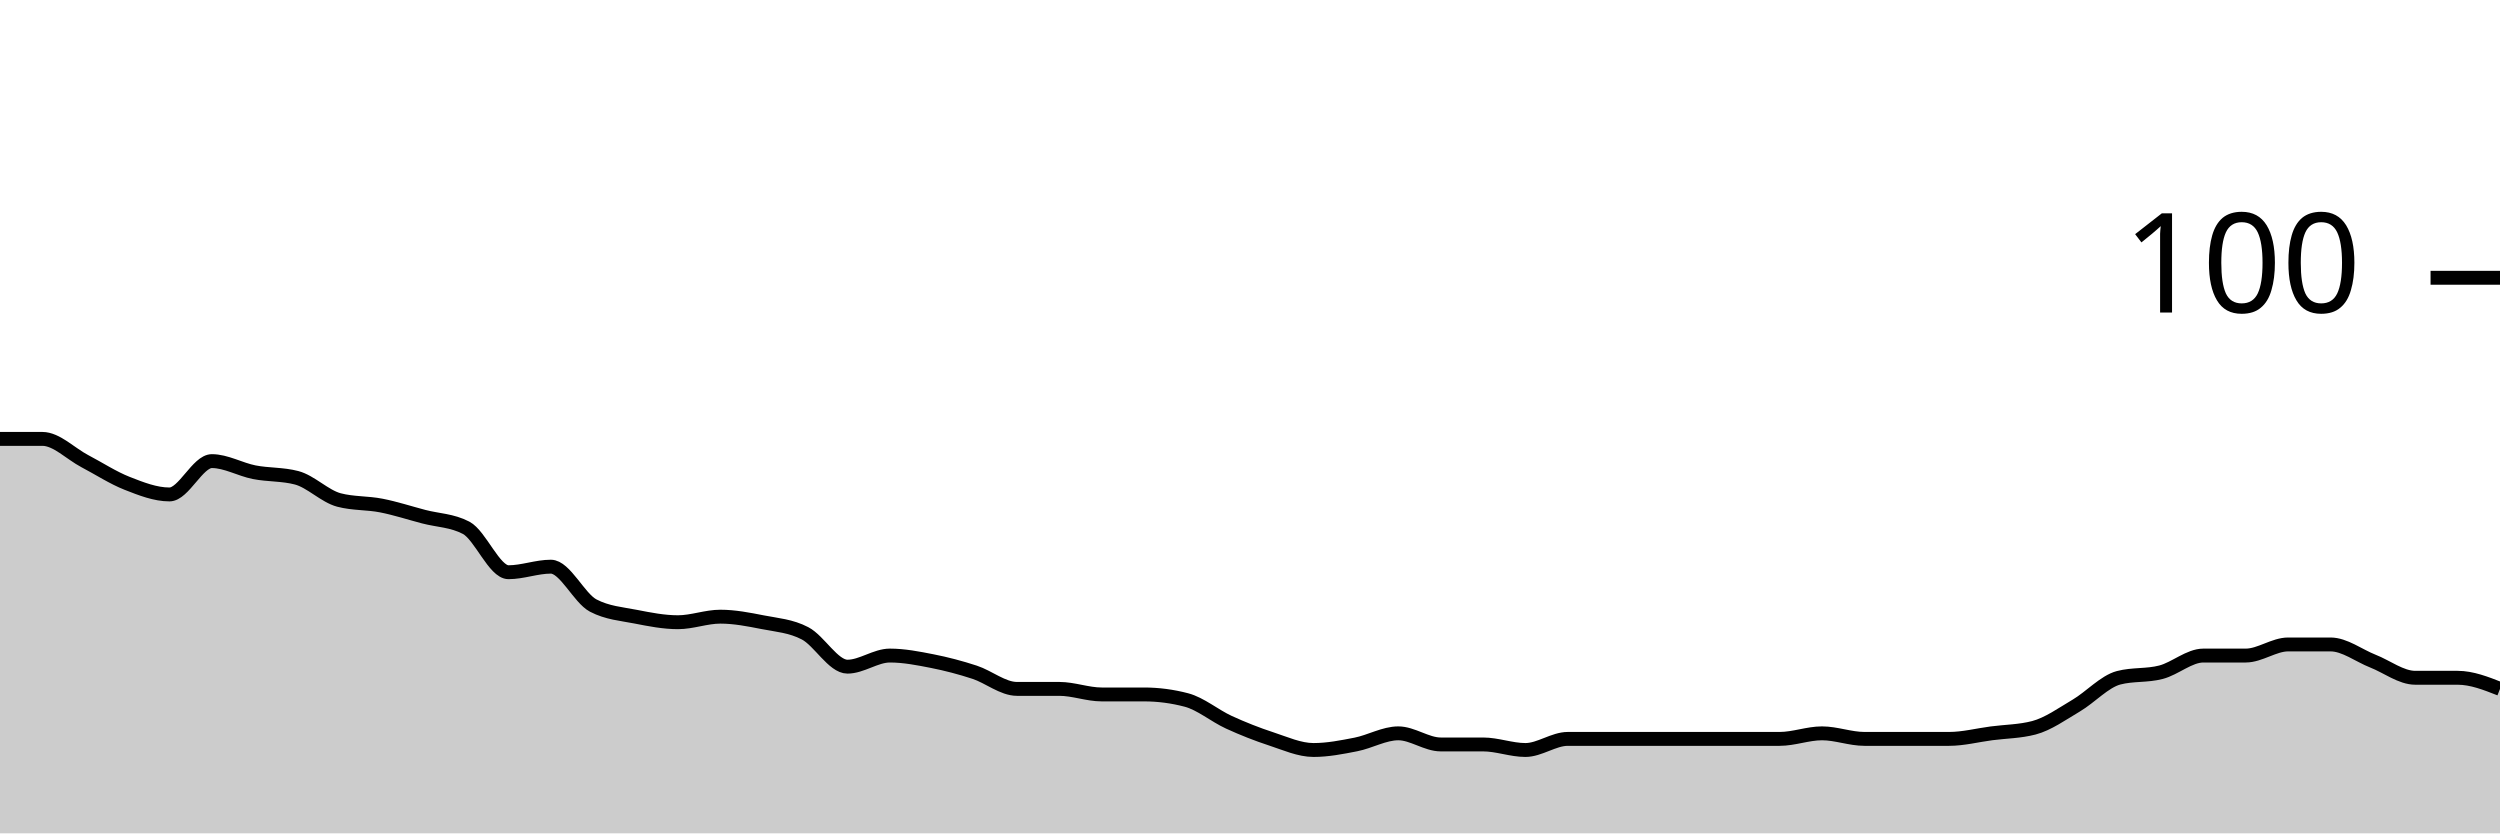
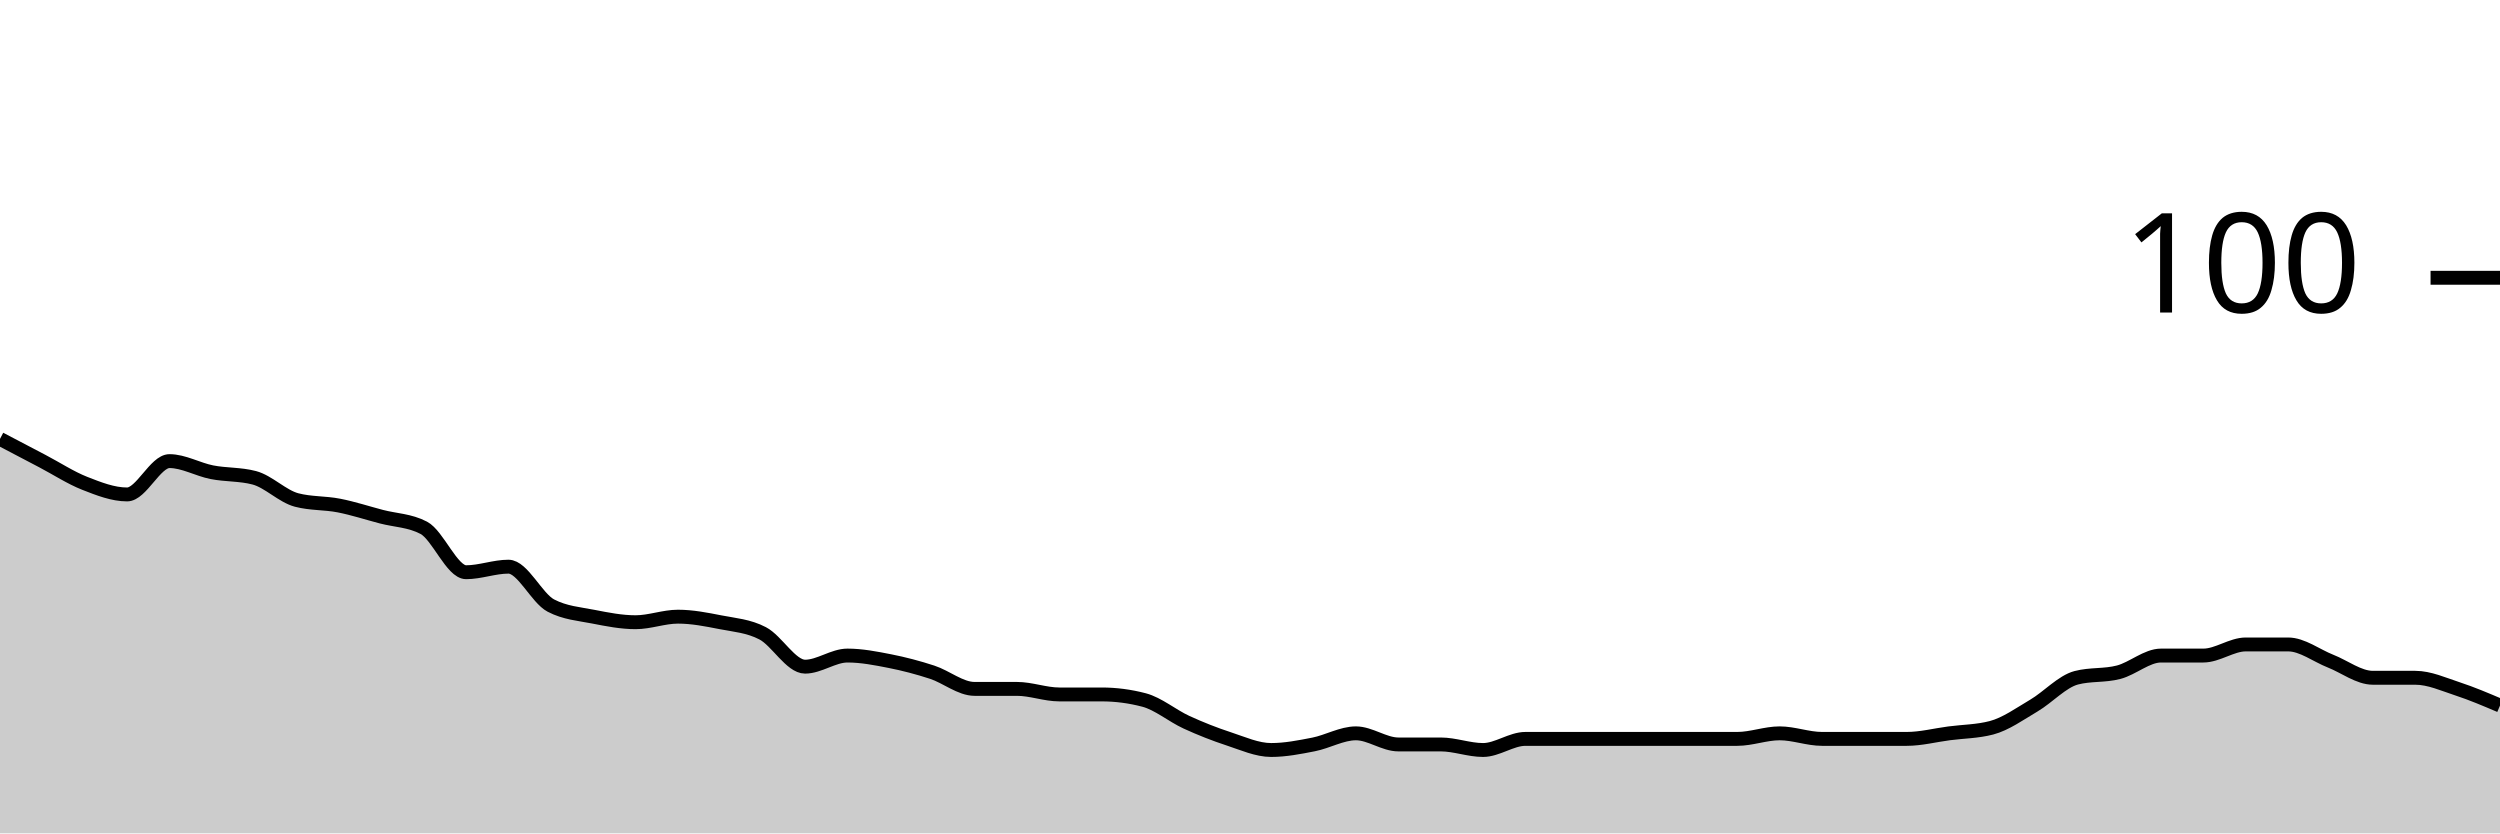
<svg xmlns="http://www.w3.org/2000/svg" viewBox="0 0 180 60">
  <g transform="translate(0,20)">
-     <path class="area" fill="rgba(0, 0, 0, 0.2)" d="M0,11.6C1.017,11.6,2.034,11.6,3.051,11.6C4.068,11.6,5.085,12.667,6.102,13.2C7.119,13.733,8.136,14.4,9.153,14.8C10.169,15.2,11.186,15.6,12.203,15.6C13.22,15.6,14.237,13.2,15.254,13.2C16.271,13.2,17.288,13.8,18.305,14C19.322,14.2,20.339,14.133,21.356,14.4C22.373,14.667,23.39,15.733,24.407,16C25.424,16.267,26.441,16.2,27.458,16.4C28.475,16.6,29.492,16.933,30.508,17.2C31.525,17.467,32.542,17.467,33.559,18C34.576,18.533,35.593,21.2,36.61,21.2C37.627,21.2,38.644,20.8,39.661,20.8C40.678,20.8,41.695,23.067,42.712,23.6C43.729,24.133,44.746,24.2,45.763,24.4C46.78,24.6,47.797,24.8,48.814,24.8C49.831,24.8,50.847,24.4,51.864,24.4C52.881,24.4,53.898,24.6,54.915,24.8C55.932,25,56.949,25.067,57.966,25.6C58.983,26.133,60,28,61.017,28C62.034,28,63.051,27.2,64.068,27.2C65.085,27.2,66.102,27.4,67.119,27.6C68.136,27.8,69.153,28.067,70.169,28.4C71.186,28.733,72.203,29.6,73.22,29.6C74.237,29.6,75.254,29.6,76.271,29.6C77.288,29.6,78.305,30,79.322,30C80.339,30,81.356,30,82.373,30C83.39,30,84.407,30.133,85.424,30.4C86.441,30.667,87.458,31.533,88.475,32C89.492,32.467,90.508,32.867,91.525,33.2C92.542,33.533,93.559,34,94.576,34C95.593,34,96.61,33.8,97.627,33.6C98.644,33.4,99.661,32.8,100.678,32.8C101.695,32.8,102.712,33.6,103.729,33.6C104.746,33.6,105.763,33.6,106.78,33.6C107.797,33.6,108.814,34,109.831,34C110.847,34,111.864,33.2,112.881,33.2C113.898,33.2,114.915,33.2,115.932,33.2C116.949,33.2,117.966,33.2,118.983,33.2C120,33.2,121.017,33.2,122.034,33.2C123.051,33.2,124.068,33.2,125.085,33.2C126.102,33.2,127.119,33.2,128.136,33.2C129.153,33.2,130.169,32.8,131.186,32.8C132.203,32.8,133.22,33.2,134.237,33.2C135.254,33.2,136.271,33.2,137.288,33.2C138.305,33.2,139.322,33.2,140.339,33.2C141.356,33.2,142.373,32.933,143.39,32.8C144.407,32.667,145.424,32.667,146.441,32.4C147.458,32.133,148.475,31.4,149.492,30.8C150.508,30.2,151.525,29.067,152.542,28.8C153.559,28.533,154.576,28.667,155.593,28.4C156.61,28.133,157.627,27.2,158.644,27.2C159.661,27.2,160.678,27.2,161.695,27.2C162.712,27.2,163.729,26.4,164.746,26.4C165.763,26.4,166.78,26.4,167.797,26.4C168.814,26.4,169.831,27.2,170.847,27.6C171.864,28,172.881,28.8,173.898,28.8C174.915,28.8,175.932,28.8,176.949,28.8C177.966,28.8,178.983,29.2,180,29.6L180,40C178.983,40,177.966,40,176.949,40C175.932,40,174.915,40,173.898,40C172.881,40,171.864,40,170.847,40C169.831,40,168.814,40,167.797,40C166.78,40,165.763,40,164.746,40C163.729,40,162.712,40,161.695,40C160.678,40,159.661,40,158.644,40C157.627,40,156.61,40,155.593,40C154.576,40,153.559,40,152.542,40C151.525,40,150.508,40,149.492,40C148.475,40,147.458,40,146.441,40C145.424,40,144.407,40,143.39,40C142.373,40,141.356,40,140.339,40C139.322,40,138.305,40,137.288,40C136.271,40,135.254,40,134.237,40C133.22,40,132.203,40,131.186,40C130.169,40,129.153,40,128.136,40C127.119,40,126.102,40,125.085,40C124.068,40,123.051,40,122.034,40C121.017,40,120,40,118.983,40C117.966,40,116.949,40,115.932,40C114.915,40,113.898,40,112.881,40C111.864,40,110.847,40,109.831,40C108.814,40,107.797,40,106.78,40C105.763,40,104.746,40,103.729,40C102.712,40,101.695,40,100.678,40C99.661,40,98.644,40,97.627,40C96.61,40,95.593,40,94.576,40C93.559,40,92.542,40,91.525,40C90.508,40,89.492,40,88.475,40C87.458,40,86.441,40,85.424,40C84.407,40,83.39,40,82.373,40C81.356,40,80.339,40,79.322,40C78.305,40,77.288,40,76.271,40C75.254,40,74.237,40,73.22,40C72.203,40,71.186,40,70.169,40C69.153,40,68.136,40,67.119,40C66.102,40,65.085,40,64.068,40C63.051,40,62.034,40,61.017,40C60,40,58.983,40,57.966,40C56.949,40,55.932,40,54.915,40C53.898,40,52.881,40,51.864,40C50.847,40,49.831,40,48.814,40C47.797,40,46.78,40,45.763,40C44.746,40,43.729,40,42.712,40C41.695,40,40.678,40,39.661,40C38.644,40,37.627,40,36.61,40C35.593,40,34.576,40,33.559,40C32.542,40,31.525,40,30.508,40C29.492,40,28.475,40,27.458,40C26.441,40,25.424,40,24.407,40C23.39,40,22.373,40,21.356,40C20.339,40,19.322,40,18.305,40C17.288,40,16.271,40,15.254,40C14.237,40,13.22,40,12.203,40C11.186,40,10.169,40,9.153,40C8.136,40,7.119,40,6.102,40C5.085,40,4.068,40,3.051,40C2.034,40,1.017,40,0,40Z" />
-     <path class="line" stroke="black" fill="none" d="M0,11.6C1.017,11.6,2.034,11.6,3.051,11.6C4.068,11.6,5.085,12.667,6.102,13.2C7.119,13.733,8.136,14.4,9.153,14.8C10.169,15.2,11.186,15.6,12.203,15.6C13.22,15.6,14.237,13.2,15.254,13.2C16.271,13.2,17.288,13.8,18.305,14C19.322,14.2,20.339,14.133,21.356,14.4C22.373,14.667,23.39,15.733,24.407,16C25.424,16.267,26.441,16.2,27.458,16.4C28.475,16.6,29.492,16.933,30.508,17.2C31.525,17.467,32.542,17.467,33.559,18C34.576,18.533,35.593,21.2,36.61,21.2C37.627,21.2,38.644,20.8,39.661,20.8C40.678,20.8,41.695,23.067,42.712,23.6C43.729,24.133,44.746,24.2,45.763,24.4C46.78,24.6,47.797,24.8,48.814,24.8C49.831,24.8,50.847,24.4,51.864,24.4C52.881,24.4,53.898,24.6,54.915,24.8C55.932,25,56.949,25.067,57.966,25.6C58.983,26.133,60,28,61.017,28C62.034,28,63.051,27.2,64.068,27.2C65.085,27.2,66.102,27.4,67.119,27.6C68.136,27.8,69.153,28.067,70.169,28.4C71.186,28.733,72.203,29.6,73.22,29.6C74.237,29.6,75.254,29.6,76.271,29.6C77.288,29.6,78.305,30,79.322,30C80.339,30,81.356,30,82.373,30C83.39,30,84.407,30.133,85.424,30.4C86.441,30.667,87.458,31.533,88.475,32C89.492,32.467,90.508,32.867,91.525,33.2C92.542,33.533,93.559,34,94.576,34C95.593,34,96.61,33.8,97.627,33.6C98.644,33.4,99.661,32.8,100.678,32.8C101.695,32.8,102.712,33.6,103.729,33.6C104.746,33.6,105.763,33.6,106.78,33.6C107.797,33.6,108.814,34,109.831,34C110.847,34,111.864,33.2,112.881,33.2C113.898,33.2,114.915,33.2,115.932,33.2C116.949,33.2,117.966,33.2,118.983,33.2C120,33.2,121.017,33.2,122.034,33.2C123.051,33.2,124.068,33.2,125.085,33.2C126.102,33.2,127.119,33.2,128.136,33.2C129.153,33.2,130.169,32.8,131.186,32.8C132.203,32.8,133.22,33.2,134.237,33.2C135.254,33.2,136.271,33.2,137.288,33.2C138.305,33.2,139.322,33.2,140.339,33.2C141.356,33.2,142.373,32.933,143.39,32.8C144.407,32.667,145.424,32.667,146.441,32.4C147.458,32.133,148.475,31.4,149.492,30.8C150.508,30.2,151.525,29.067,152.542,28.8C153.559,28.533,154.576,28.667,155.593,28.4C156.61,28.133,157.627,27.2,158.644,27.2C159.661,27.2,160.678,27.2,161.695,27.2C162.712,27.2,163.729,26.4,164.746,26.4C165.763,26.4,166.78,26.4,167.797,26.4C168.814,26.4,169.831,27.2,170.847,27.6C171.864,28,172.881,28.8,173.898,28.8C174.915,28.8,175.932,28.8,176.949,28.8C177.966,28.8,178.983,29.2,180,29.6" />
+     <path class="area" fill="rgba(0, 0, 0, 0.2)" d="M0,11.6C1.017,12.133,2.034,12.667,3.051,13.2C4.068,13.733,5.085,14.4,6.102,14.8C7.119,15.2,8.136,15.6,9.153,15.6C10.169,15.6,11.186,13.2,12.203,13.2C13.22,13.2,14.237,13.8,15.254,14C16.271,14.2,17.288,14.133,18.305,14.4C19.322,14.667,20.339,15.733,21.356,16C22.373,16.267,23.39,16.2,24.407,16.4C25.424,16.6,26.441,16.933,27.458,17.2C28.475,17.467,29.492,17.467,30.508,18C31.525,18.533,32.542,21.2,33.559,21.2C34.576,21.2,35.593,20.8,36.61,20.8C37.627,20.8,38.644,23.067,39.661,23.6C40.678,24.133,41.695,24.2,42.712,24.4C43.729,24.6,44.746,24.8,45.763,24.8C46.78,24.8,47.797,24.4,48.814,24.4C49.831,24.4,50.847,24.6,51.864,24.8C52.881,25,53.898,25.067,54.915,25.6C55.932,26.133,56.949,28,57.966,28C58.983,28,60,27.2,61.017,27.2C62.034,27.2,63.051,27.4,64.068,27.6C65.085,27.8,66.102,28.067,67.119,28.4C68.136,28.733,69.153,29.6,70.169,29.6C71.186,29.6,72.203,29.6,73.22,29.6C74.237,29.6,75.254,30,76.271,30C77.288,30,78.305,30,79.322,30C80.339,30,81.356,30.133,82.373,30.4C83.39,30.667,84.407,31.533,85.424,32C86.441,32.467,87.458,32.867,88.475,33.2C89.492,33.533,90.508,34,91.525,34C92.542,34,93.559,33.8,94.576,33.6C95.593,33.4,96.61,32.8,97.627,32.8C98.644,32.8,99.661,33.6,100.678,33.6C101.695,33.6,102.712,33.6,103.729,33.6C104.746,33.6,105.763,34,106.78,34C107.797,34,108.814,33.2,109.831,33.2C110.847,33.2,111.864,33.2,112.881,33.2C113.898,33.2,114.915,33.2,115.932,33.2C116.949,33.2,117.966,33.2,118.983,33.2C120,33.2,121.017,33.2,122.034,33.2C123.051,33.2,124.068,33.2,125.085,33.2C126.102,33.2,127.119,32.8,128.136,32.8C129.153,32.8,130.169,33.2,131.186,33.2C132.203,33.2,133.22,33.2,134.237,33.2C135.254,33.2,136.271,33.2,137.288,33.2C138.305,33.2,139.322,32.933,140.339,32.8C141.356,32.667,142.373,32.667,143.39,32.4C144.407,32.133,145.424,31.4,146.441,30.8C147.458,30.2,148.475,29.067,149.492,28.8C150.508,28.533,151.525,28.667,152.542,28.4C153.559,28.133,154.576,27.2,155.593,27.2C156.61,27.2,157.627,27.2,158.644,27.2C159.661,27.2,160.678,26.4,161.695,26.4C162.712,26.4,163.729,26.4,164.746,26.4C165.763,26.4,166.78,27.2,167.797,27.6C168.814,28,169.831,28.8,170.847,28.8C171.864,28.8,172.881,28.8,173.898,28.8C174.915,28.8,175.932,29.267,176.949,29.6C177.966,29.933,178.983,30.367,180,30.8L180,40C178.983,40,177.966,40,176.949,40C175.932,40,174.915,40,173.898,40C172.881,40,171.864,40,170.847,40C169.831,40,168.814,40,167.797,40C166.78,40,165.763,40,164.746,40C163.729,40,162.712,40,161.695,40C160.678,40,159.661,40,158.644,40C157.627,40,156.61,40,155.593,40C154.576,40,153.559,40,152.542,40C151.525,40,150.508,40,149.492,40C148.475,40,147.458,40,146.441,40C145.424,40,144.407,40,143.39,40C142.373,40,141.356,40,140.339,40C139.322,40,138.305,40,137.288,40C136.271,40,135.254,40,134.237,40C133.22,40,132.203,40,131.186,40C130.169,40,129.153,40,128.136,40C127.119,40,126.102,40,125.085,40C124.068,40,123.051,40,122.034,40C121.017,40,120,40,118.983,40C117.966,40,116.949,40,115.932,40C114.915,40,113.898,40,112.881,40C111.864,40,110.847,40,109.831,40C108.814,40,107.797,40,106.78,40C105.763,40,104.746,40,103.729,40C102.712,40,101.695,40,100.678,40C99.661,40,98.644,40,97.627,40C96.61,40,95.593,40,94.576,40C93.559,40,92.542,40,91.525,40C90.508,40,89.492,40,88.475,40C87.458,40,86.441,40,85.424,40C84.407,40,83.39,40,82.373,40C81.356,40,80.339,40,79.322,40C78.305,40,77.288,40,76.271,40C75.254,40,74.237,40,73.22,40C72.203,40,71.186,40,70.169,40C69.153,40,68.136,40,67.119,40C66.102,40,65.085,40,64.068,40C63.051,40,62.034,40,61.017,40C60,40,58.983,40,57.966,40C56.949,40,55.932,40,54.915,40C53.898,40,52.881,40,51.864,40C50.847,40,49.831,40,48.814,40C47.797,40,46.78,40,45.763,40C44.746,40,43.729,40,42.712,40C41.695,40,40.678,40,39.661,40C38.644,40,37.627,40,36.61,40C35.593,40,34.576,40,33.559,40C32.542,40,31.525,40,30.508,40C29.492,40,28.475,40,27.458,40C26.441,40,25.424,40,24.407,40C23.39,40,22.373,40,21.356,40C20.339,40,19.322,40,18.305,40C17.288,40,16.271,40,15.254,40C14.237,40,13.22,40,12.203,40C11.186,40,10.169,40,9.153,40C8.136,40,7.119,40,6.102,40C5.085,40,4.068,40,3.051,40C2.034,40,1.017,40,0,40Z" />
+     <path class="line" stroke="black" fill="none" d="M0,11.6C1.017,12.133,2.034,12.667,3.051,13.2C4.068,13.733,5.085,14.4,6.102,14.8C7.119,15.2,8.136,15.6,9.153,15.6C10.169,15.6,11.186,13.2,12.203,13.2C13.22,13.2,14.237,13.8,15.254,14C16.271,14.2,17.288,14.133,18.305,14.4C19.322,14.667,20.339,15.733,21.356,16C22.373,16.267,23.39,16.2,24.407,16.4C25.424,16.6,26.441,16.933,27.458,17.2C28.475,17.467,29.492,17.467,30.508,18C31.525,18.533,32.542,21.2,33.559,21.2C34.576,21.2,35.593,20.8,36.61,20.8C37.627,20.8,38.644,23.067,39.661,23.6C40.678,24.133,41.695,24.2,42.712,24.4C43.729,24.6,44.746,24.8,45.763,24.8C46.78,24.8,47.797,24.4,48.814,24.4C49.831,24.4,50.847,24.6,51.864,24.8C52.881,25,53.898,25.067,54.915,25.6C55.932,26.133,56.949,28,57.966,28C58.983,28,60,27.2,61.017,27.2C62.034,27.2,63.051,27.4,64.068,27.6C65.085,27.8,66.102,28.067,67.119,28.4C68.136,28.733,69.153,29.6,70.169,29.6C71.186,29.6,72.203,29.6,73.22,29.6C74.237,29.6,75.254,30,76.271,30C77.288,30,78.305,30,79.322,30C80.339,30,81.356,30.133,82.373,30.4C83.39,30.667,84.407,31.533,85.424,32C86.441,32.467,87.458,32.867,88.475,33.2C89.492,33.533,90.508,34,91.525,34C92.542,34,93.559,33.8,94.576,33.6C95.593,33.4,96.61,32.8,97.627,32.8C98.644,32.8,99.661,33.6,100.678,33.6C101.695,33.6,102.712,33.6,103.729,33.6C104.746,33.6,105.763,34,106.78,34C107.797,34,108.814,33.2,109.831,33.2C110.847,33.2,111.864,33.2,112.881,33.2C113.898,33.2,114.915,33.2,115.932,33.2C116.949,33.2,117.966,33.2,118.983,33.2C120,33.2,121.017,33.2,122.034,33.2C123.051,33.2,124.068,33.2,125.085,33.2C126.102,33.2,127.119,32.8,128.136,32.8C129.153,32.8,130.169,33.2,131.186,33.2C132.203,33.2,133.22,33.2,134.237,33.2C135.254,33.2,136.271,33.2,137.288,33.2C138.305,33.2,139.322,32.933,140.339,32.8C141.356,32.667,142.373,32.667,143.39,32.4C144.407,32.133,145.424,31.4,146.441,30.8C147.458,30.2,148.475,29.067,149.492,28.8C150.508,28.533,151.525,28.667,152.542,28.4C153.559,28.133,154.576,27.2,155.593,27.2C156.61,27.2,157.627,27.2,158.644,27.2C159.661,27.2,160.678,26.4,161.695,26.4C162.712,26.4,163.729,26.4,164.746,26.4C165.763,26.4,166.78,27.2,167.797,27.6C168.814,28,169.831,28.8,170.847,28.8C171.864,28.8,172.881,28.8,173.898,28.8C174.915,28.8,175.932,29.267,176.949,29.6C177.966,29.933,178.983,30.367,180,30.8" />
    <path class="axis-ceiling" stroke-width="1" stroke="black" fill="none" d="M175,0L180,0" />
    <text class="axis-ceiling-label" font-family="sans-serif" text-anchor="end" font-size="10px" x="170" y="2.5">100</text>
  </g>
</svg>
